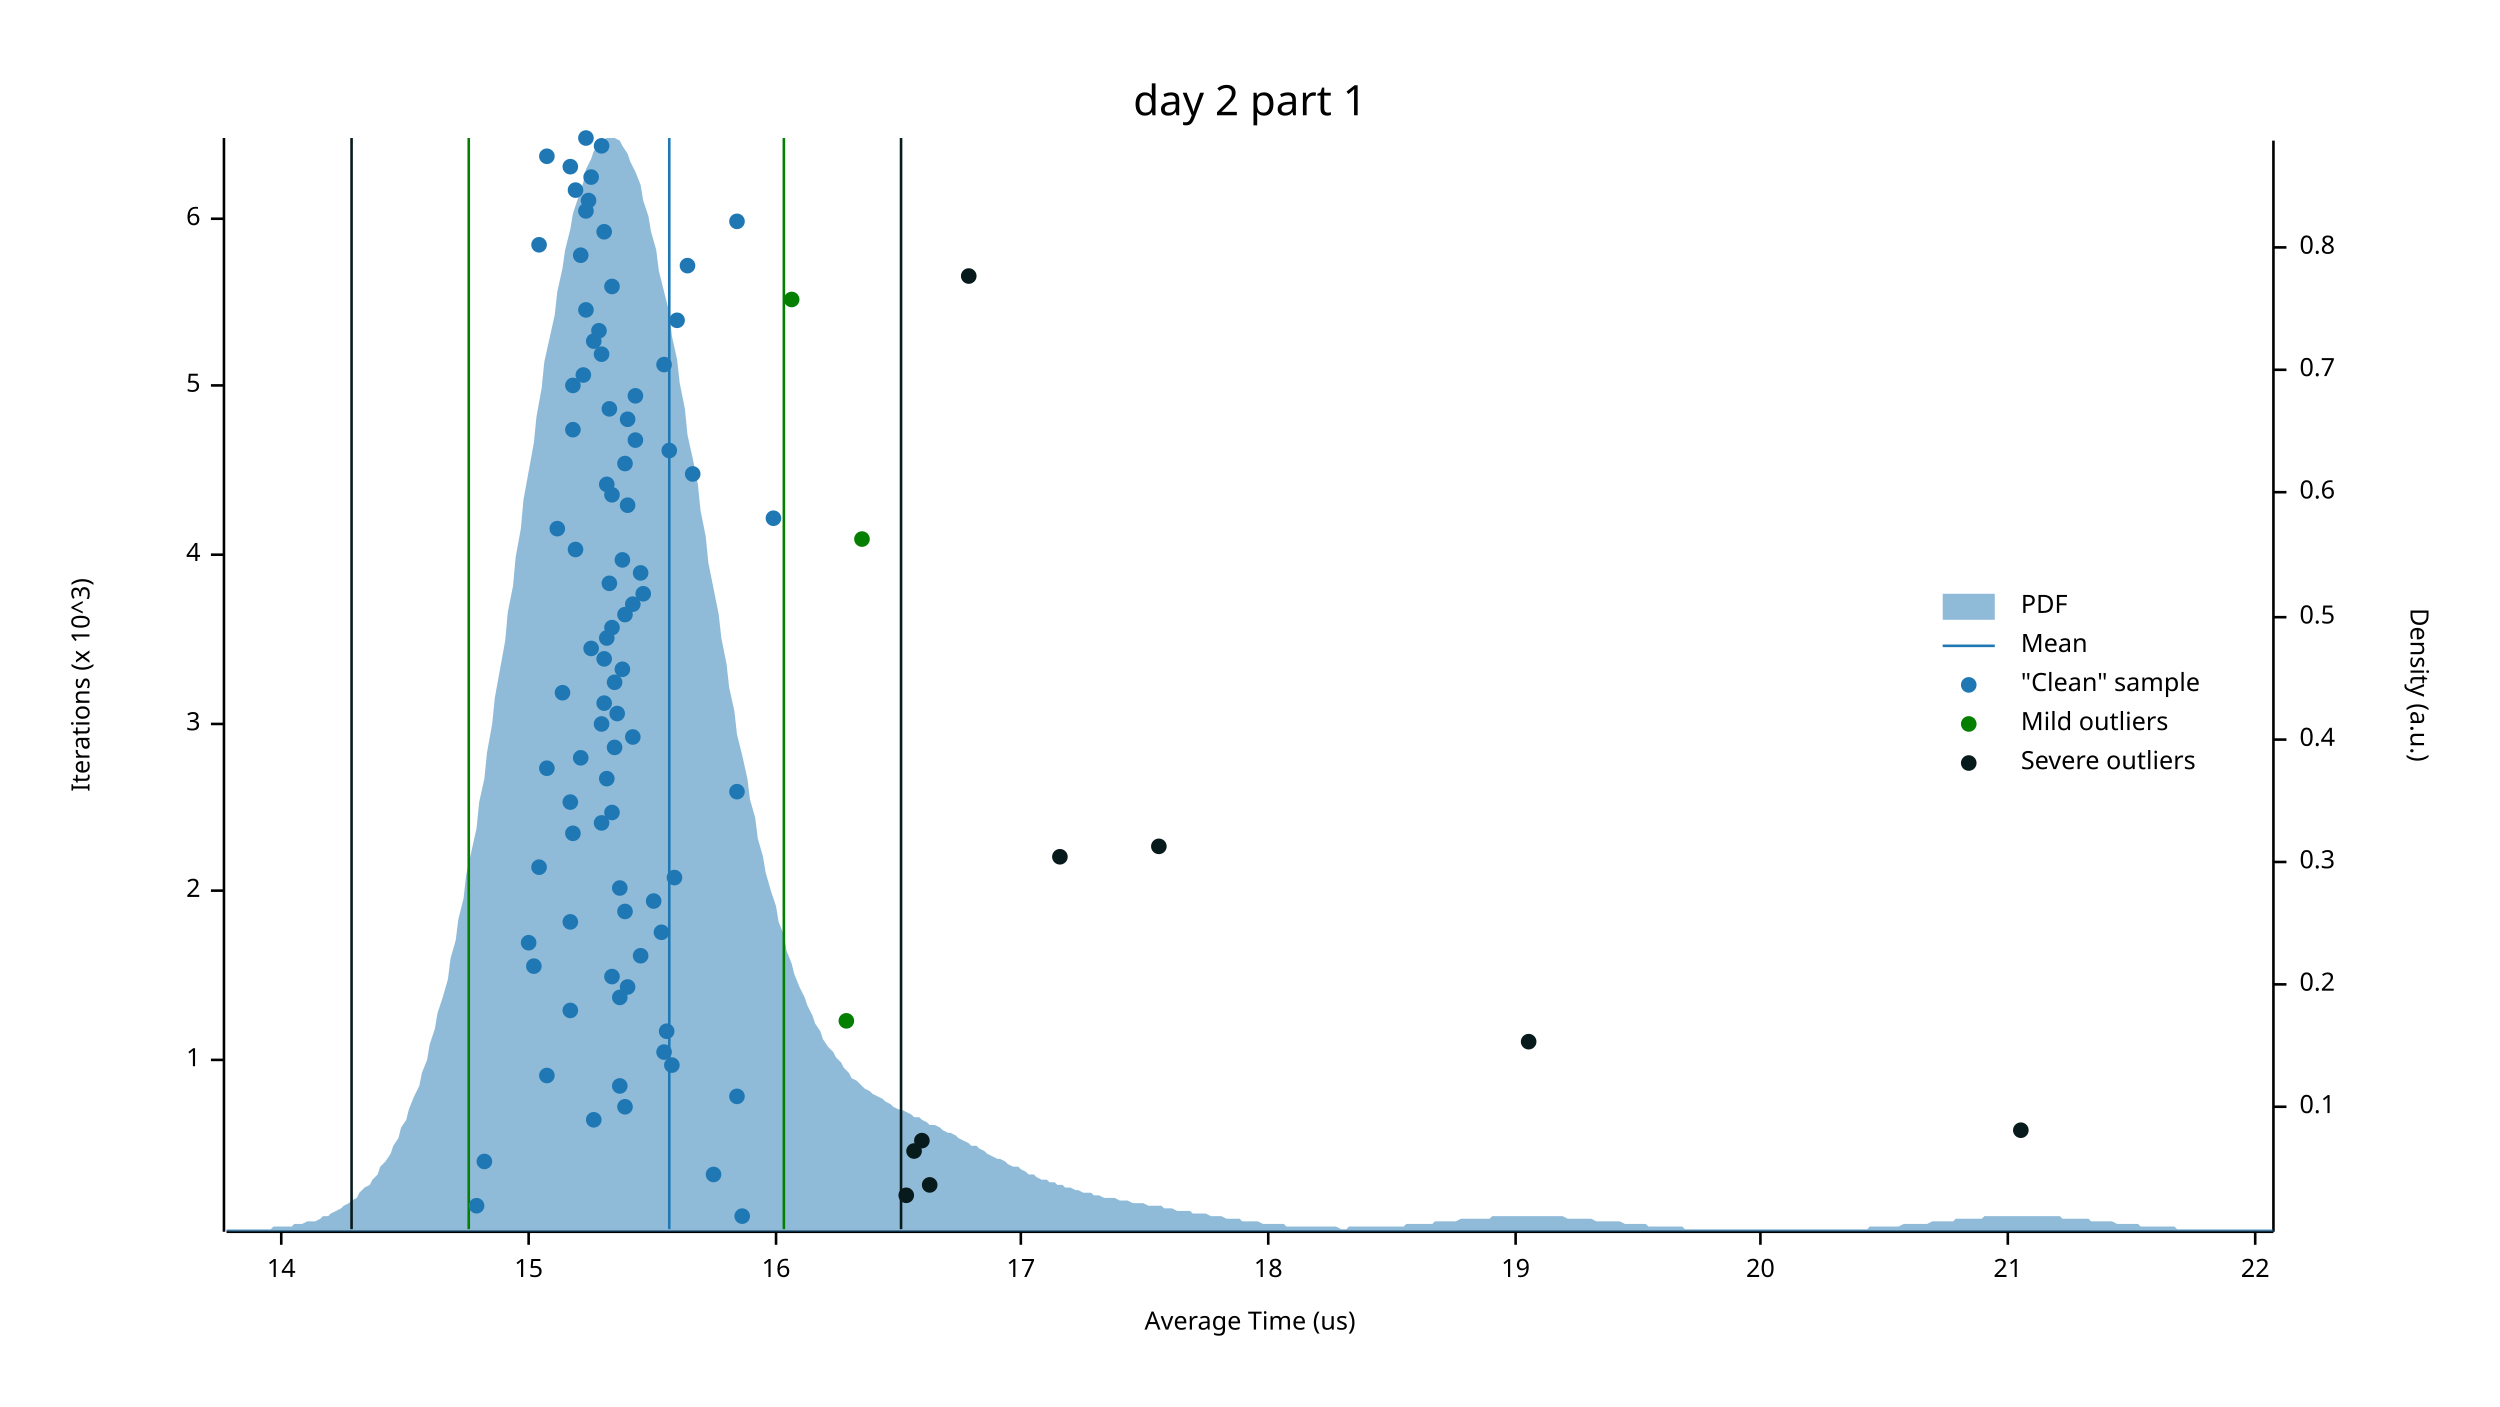
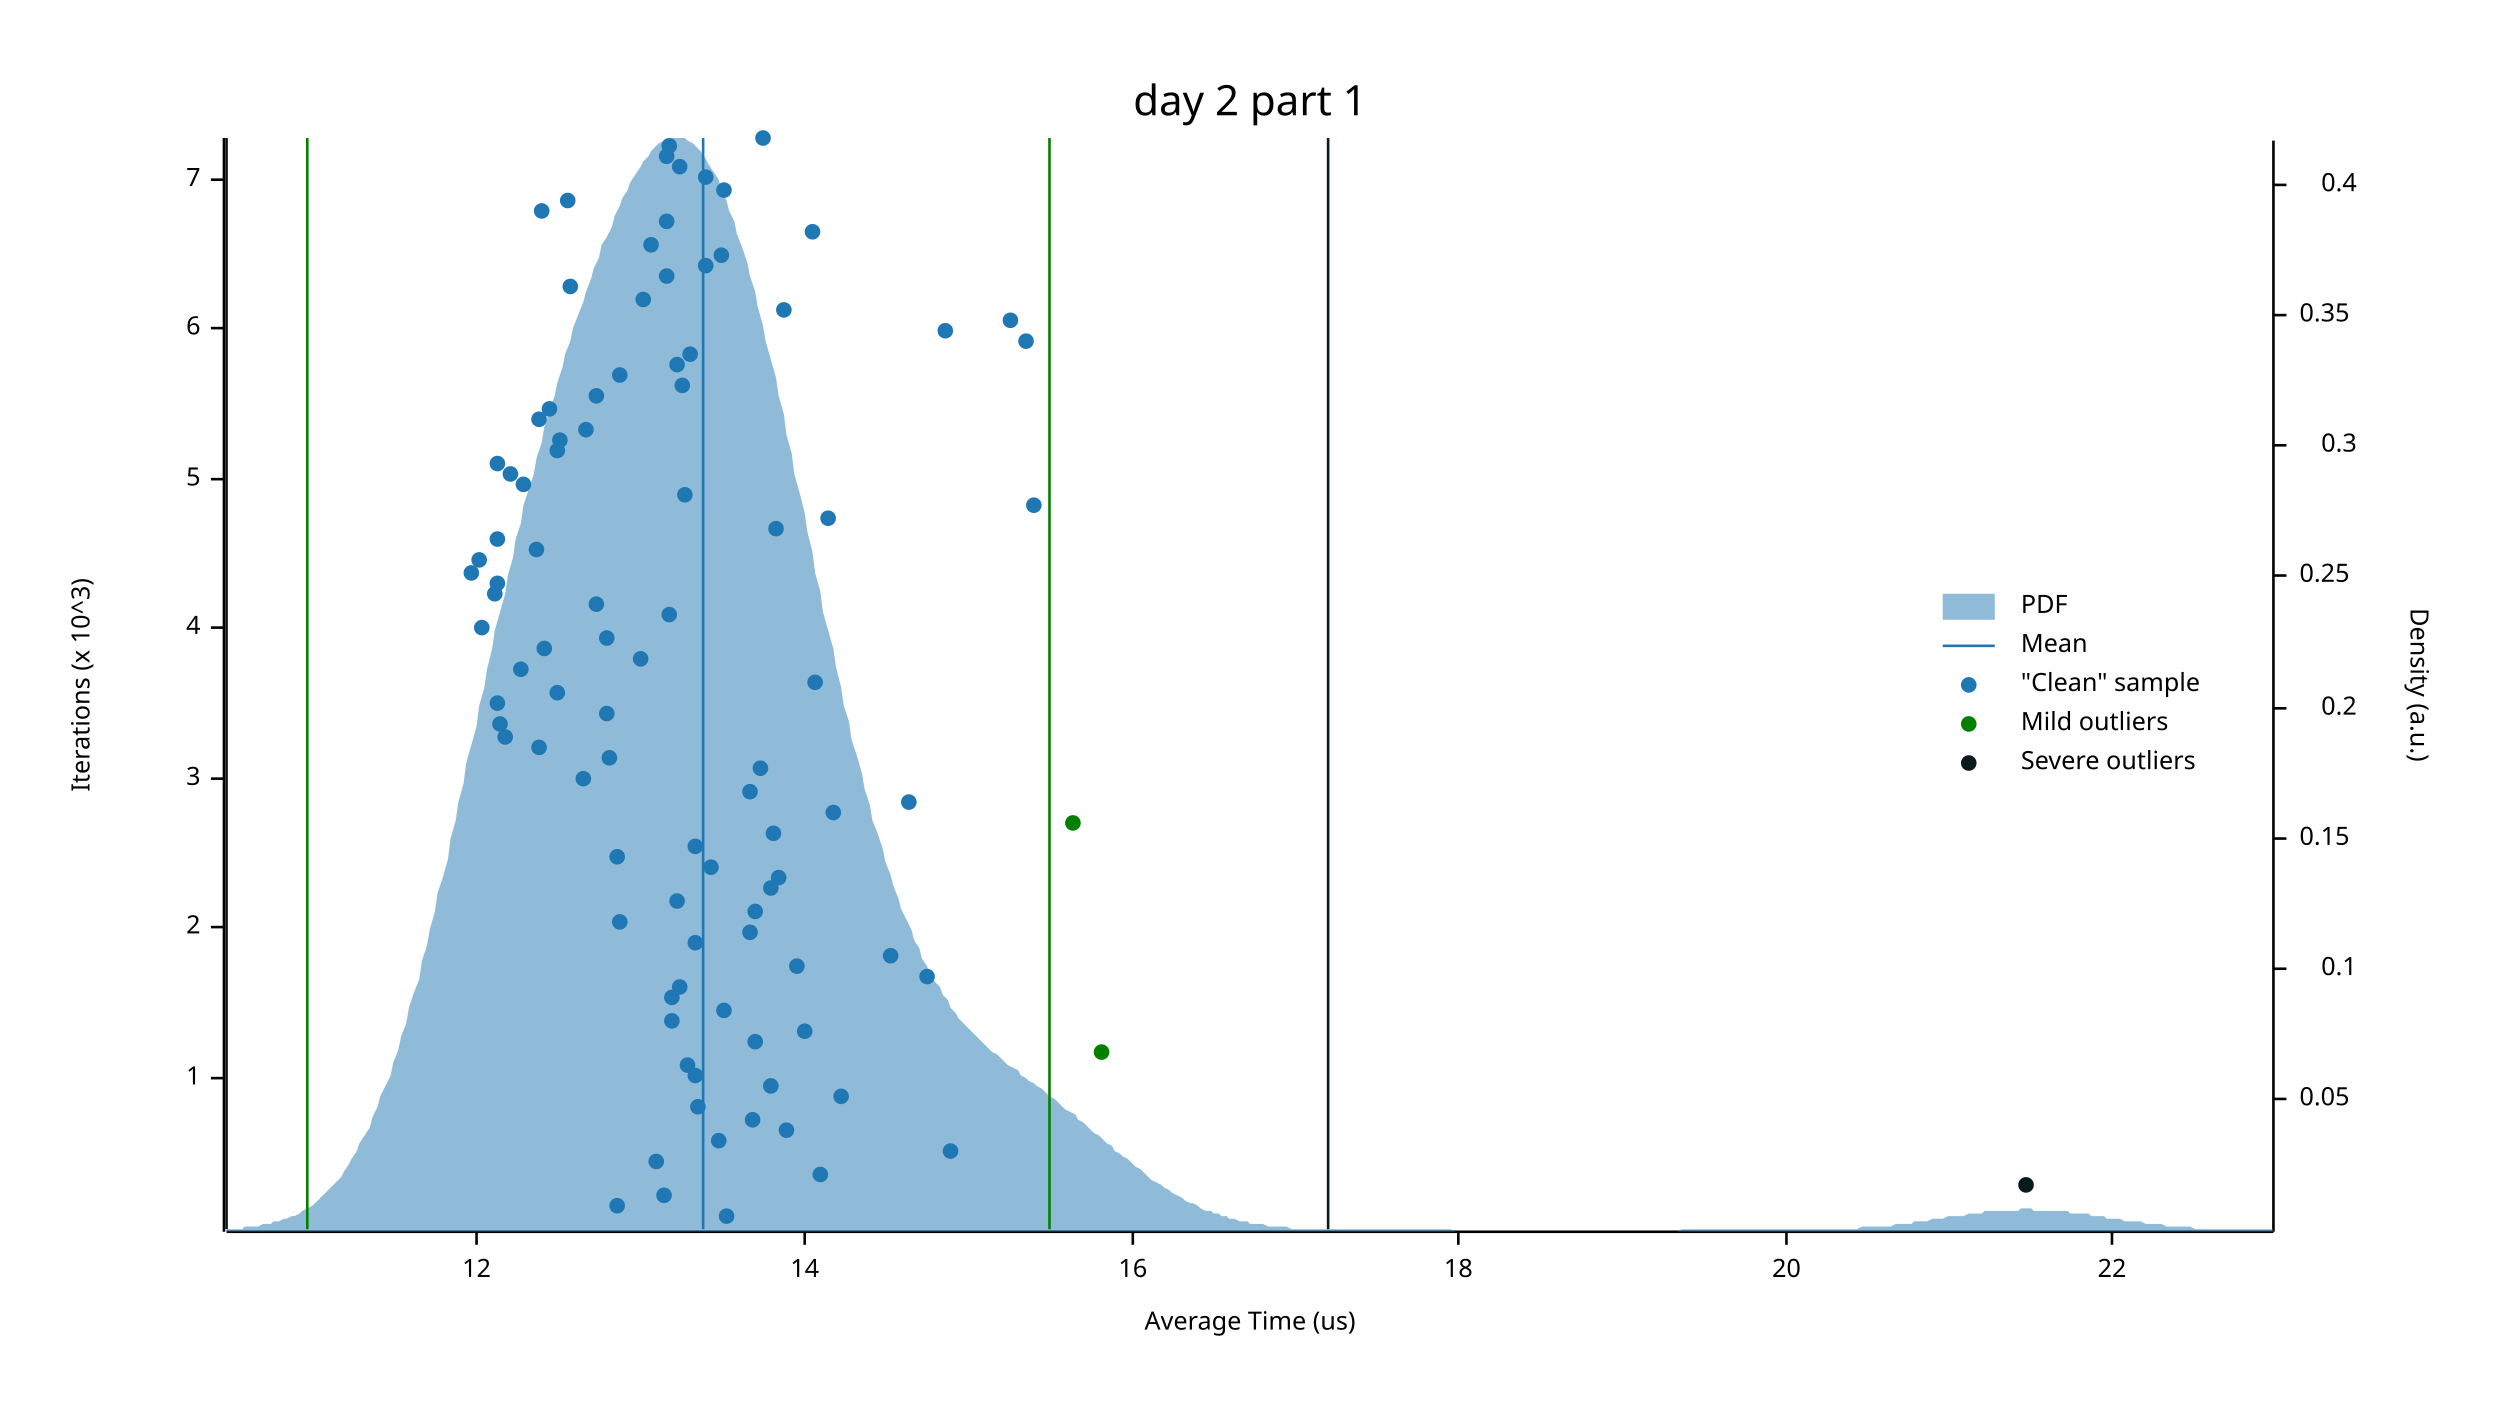
<svg xmlns="http://www.w3.org/2000/svg" width="960" height="540" viewBox="0 0 960 540">
  <text x="480" y="32" dy="0.76em" text-anchor="middle" font-family="sans-serif" font-size="16.129" opacity="1" fill="#000000">
day 2 part 1
</text>
  <text x="27" y="263" dy="0.76em" text-anchor="middle" font-family="sans-serif" font-size="9.677" opacity="1" fill="#000000" transform="rotate(270, 27, 263)">
Iterations (x 10^3)
</text>
  <text x="480" y="513" dy="-0.5ex" text-anchor="middle" font-family="sans-serif" font-size="9.677" opacity="1" fill="#000000">
Average Time (us)
</text>
  <polyline fill="none" opacity="1" stroke="#000000" stroke-width="1" points="86,53 86,473 " />
-   <text x="77" y="407" dy="0.5ex" text-anchor="end" font-family="sans-serif" font-size="9.677" opacity="1" fill="#000000">
+   <text x="77" y="414" dy="0.5ex" text-anchor="end" font-family="sans-serif" font-size="9.677" opacity="1" fill="#000000">
1
</text>
-   <polyline fill="none" opacity="1" stroke="#000000" stroke-width="1" points="81,407 86,407 " />
-   <text x="77" y="342" dy="0.5ex" text-anchor="end" font-family="sans-serif" font-size="9.677" opacity="1" fill="#000000">
+   <polyline fill="none" opacity="1" stroke="#000000" stroke-width="1" points="81,414 86,414 " />
+   <text x="77" y="356" dy="0.5ex" text-anchor="end" font-family="sans-serif" font-size="9.677" opacity="1" fill="#000000">
2
</text>
-   <polyline fill="none" opacity="1" stroke="#000000" stroke-width="1" points="81,342 86,342 " />
-   <text x="77" y="278" dy="0.5ex" text-anchor="end" font-family="sans-serif" font-size="9.677" opacity="1" fill="#000000">
+   <polyline fill="none" opacity="1" stroke="#000000" stroke-width="1" points="81,356 86,356 " />
+   <text x="77" y="299" dy="0.5ex" text-anchor="end" font-family="sans-serif" font-size="9.677" opacity="1" fill="#000000">
3
</text>
-   <polyline fill="none" opacity="1" stroke="#000000" stroke-width="1" points="81,278 86,278 " />
-   <text x="77" y="213" dy="0.5ex" text-anchor="end" font-family="sans-serif" font-size="9.677" opacity="1" fill="#000000">
+   <polyline fill="none" opacity="1" stroke="#000000" stroke-width="1" points="81,299 86,299 " />
+   <text x="77" y="241" dy="0.5ex" text-anchor="end" font-family="sans-serif" font-size="9.677" opacity="1" fill="#000000">
4
</text>
-   <polyline fill="none" opacity="1" stroke="#000000" stroke-width="1" points="81,213 86,213 " />
-   <text x="77" y="148" dy="0.5ex" text-anchor="end" font-family="sans-serif" font-size="9.677" opacity="1" fill="#000000">
+   <polyline fill="none" opacity="1" stroke="#000000" stroke-width="1" points="81,241 86,241 " />
+   <text x="77" y="184" dy="0.5ex" text-anchor="end" font-family="sans-serif" font-size="9.677" opacity="1" fill="#000000">
5
</text>
-   <polyline fill="none" opacity="1" stroke="#000000" stroke-width="1" points="81,148 86,148 " />
-   <text x="77" y="84" dy="0.5ex" text-anchor="end" font-family="sans-serif" font-size="9.677" opacity="1" fill="#000000">
+   <polyline fill="none" opacity="1" stroke="#000000" stroke-width="1" points="81,184 86,184 " />
+   <text x="77" y="126" dy="0.5ex" text-anchor="end" font-family="sans-serif" font-size="9.677" opacity="1" fill="#000000">
6
</text>
-   <polyline fill="none" opacity="1" stroke="#000000" stroke-width="1" points="81,84 86,84 " />
+   <polyline fill="none" opacity="1" stroke="#000000" stroke-width="1" points="81,126 86,126 " />
+   <text x="77" y="69" dy="0.5ex" text-anchor="end" font-family="sans-serif" font-size="9.677" opacity="1" fill="#000000">
+ 7
+ </text>
+   <polyline fill="none" opacity="1" stroke="#000000" stroke-width="1" points="81,69 86,69 " />
  <polyline fill="none" opacity="1" stroke="#000000" stroke-width="1" points="87,473 873,473 " />
-   <text x="108" y="483" dy="0.76em" text-anchor="middle" font-family="sans-serif" font-size="9.677" opacity="1" fill="#000000">
+   <text x="183" y="483" dy="0.76em" text-anchor="middle" font-family="sans-serif" font-size="9.677" opacity="1" fill="#000000">
+ 12
+ </text>
+   <polyline fill="none" opacity="1" stroke="#000000" stroke-width="1" points="183,473 183,478 " />
+   <text x="309" y="483" dy="0.76em" text-anchor="middle" font-family="sans-serif" font-size="9.677" opacity="1" fill="#000000">
14
</text>
-   <polyline fill="none" opacity="1" stroke="#000000" stroke-width="1" points="108,473 108,478 " />
-   <text x="203" y="483" dy="0.76em" text-anchor="middle" font-family="sans-serif" font-size="9.677" opacity="1" fill="#000000">
- 15
- </text>
-   <polyline fill="none" opacity="1" stroke="#000000" stroke-width="1" points="203,473 203,478 " />
-   <text x="298" y="483" dy="0.76em" text-anchor="middle" font-family="sans-serif" font-size="9.677" opacity="1" fill="#000000">
+   <polyline fill="none" opacity="1" stroke="#000000" stroke-width="1" points="309,473 309,478 " />
+   <text x="435" y="483" dy="0.76em" text-anchor="middle" font-family="sans-serif" font-size="9.677" opacity="1" fill="#000000">
16
</text>
-   <polyline fill="none" opacity="1" stroke="#000000" stroke-width="1" points="298,473 298,478 " />
-   <text x="392" y="483" dy="0.76em" text-anchor="middle" font-family="sans-serif" font-size="9.677" opacity="1" fill="#000000">
- 17
- </text>
-   <polyline fill="none" opacity="1" stroke="#000000" stroke-width="1" points="392,473 392,478 " />
-   <text x="487" y="483" dy="0.76em" text-anchor="middle" font-family="sans-serif" font-size="9.677" opacity="1" fill="#000000">
+   <polyline fill="none" opacity="1" stroke="#000000" stroke-width="1" points="435,473 435,478 " />
+   <text x="560" y="483" dy="0.76em" text-anchor="middle" font-family="sans-serif" font-size="9.677" opacity="1" fill="#000000">
18
</text>
-   <polyline fill="none" opacity="1" stroke="#000000" stroke-width="1" points="487,473 487,478 " />
-   <text x="582" y="483" dy="0.76em" text-anchor="middle" font-family="sans-serif" font-size="9.677" opacity="1" fill="#000000">
- 19
- </text>
-   <polyline fill="none" opacity="1" stroke="#000000" stroke-width="1" points="582,473 582,478 " />
-   <text x="676" y="483" dy="0.76em" text-anchor="middle" font-family="sans-serif" font-size="9.677" opacity="1" fill="#000000">
+   <polyline fill="none" opacity="1" stroke="#000000" stroke-width="1" points="560,473 560,478 " />
+   <text x="686" y="483" dy="0.76em" text-anchor="middle" font-family="sans-serif" font-size="9.677" opacity="1" fill="#000000">
20
</text>
-   <polyline fill="none" opacity="1" stroke="#000000" stroke-width="1" points="676,473 676,478 " />
-   <text x="771" y="483" dy="0.76em" text-anchor="middle" font-family="sans-serif" font-size="9.677" opacity="1" fill="#000000">
- 21
- </text>
-   <polyline fill="none" opacity="1" stroke="#000000" stroke-width="1" points="771,473 771,478 " />
-   <text x="866" y="483" dy="0.76em" text-anchor="middle" font-family="sans-serif" font-size="9.677" opacity="1" fill="#000000">
+   <polyline fill="none" opacity="1" stroke="#000000" stroke-width="1" points="686,473 686,478 " />
+   <text x="811" y="483" dy="0.76em" text-anchor="middle" font-family="sans-serif" font-size="9.677" opacity="1" fill="#000000">
22
</text>
-   <polyline fill="none" opacity="1" stroke="#000000" stroke-width="1" points="866,473 866,478 " />
+   <polyline fill="none" opacity="1" stroke="#000000" stroke-width="1" points="811,473 811,478 " />
  <text x="933" y="263" dy="0.76em" text-anchor="middle" font-family="sans-serif" font-size="9.677" opacity="1" fill="#000000" transform="rotate(90, 933, 263)">
Density (a.u.)
</text>
  <polyline fill="none" opacity="1" stroke="#000000" stroke-width="1" points="873,54 873,473 " />
-   <text x="883" y="425" dy="0.5ex" text-anchor="start" font-family="sans-serif" font-size="9.677" opacity="1" fill="#000000">
+   <text x="883" y="422" dy="0.5ex" text-anchor="start" font-family="sans-serif" font-size="9.677" opacity="1" fill="#000000">
+ 0.05
+ </text>
+   <polyline fill="none" opacity="1" stroke="#000000" stroke-width="1" points="873,422 878,422 " />
+   <text x="905" y="372" dy="0.5ex" text-anchor="end" font-family="sans-serif" font-size="9.677" opacity="1" fill="#000000">
0.1
</text>
-   <polyline fill="none" opacity="1" stroke="#000000" stroke-width="1" points="873,425 878,425 " />
-   <text x="883" y="378" dy="0.5ex" text-anchor="start" font-family="sans-serif" font-size="9.677" opacity="1" fill="#000000">
+   <polyline fill="none" opacity="1" stroke="#000000" stroke-width="1" points="873,372 878,372 " />
+   <text x="883" y="322" dy="0.5ex" text-anchor="start" font-family="sans-serif" font-size="9.677" opacity="1" fill="#000000">
+ 0.15
+ </text>
+   <polyline fill="none" opacity="1" stroke="#000000" stroke-width="1" points="873,322 878,322 " />
+   <text x="905" y="272" dy="0.5ex" text-anchor="end" font-family="sans-serif" font-size="9.677" opacity="1" fill="#000000">
0.2
</text>
-   <polyline fill="none" opacity="1" stroke="#000000" stroke-width="1" points="873,378 878,378 " />
-   <text x="883" y="331" dy="0.5ex" text-anchor="start" font-family="sans-serif" font-size="9.677" opacity="1" fill="#000000">
+   <polyline fill="none" opacity="1" stroke="#000000" stroke-width="1" points="873,272 878,272 " />
+   <text x="883" y="221" dy="0.5ex" text-anchor="start" font-family="sans-serif" font-size="9.677" opacity="1" fill="#000000">
+ 0.25
+ </text>
+   <polyline fill="none" opacity="1" stroke="#000000" stroke-width="1" points="873,221 878,221 " />
+   <text x="905" y="171" dy="0.5ex" text-anchor="end" font-family="sans-serif" font-size="9.677" opacity="1" fill="#000000">
0.3
</text>
-   <polyline fill="none" opacity="1" stroke="#000000" stroke-width="1" points="873,331 878,331 " />
-   <text x="883" y="284" dy="0.5ex" text-anchor="start" font-family="sans-serif" font-size="9.677" opacity="1" fill="#000000">
+   <polyline fill="none" opacity="1" stroke="#000000" stroke-width="1" points="873,171 878,171 " />
+   <text x="883" y="121" dy="0.5ex" text-anchor="start" font-family="sans-serif" font-size="9.677" opacity="1" fill="#000000">
+ 0.35
+ </text>
+   <polyline fill="none" opacity="1" stroke="#000000" stroke-width="1" points="873,121 878,121 " />
+   <text x="905" y="71" dy="0.5ex" text-anchor="end" font-family="sans-serif" font-size="9.677" opacity="1" fill="#000000">
0.4
</text>
-   <polyline fill="none" opacity="1" stroke="#000000" stroke-width="1" points="873,284 878,284 " />
-   <text x="883" y="237" dy="0.5ex" text-anchor="start" font-family="sans-serif" font-size="9.677" opacity="1" fill="#000000">
- 0.5
- </text>
-   <polyline fill="none" opacity="1" stroke="#000000" stroke-width="1" points="873,237 878,237 " />
-   <text x="883" y="189" dy="0.5ex" text-anchor="start" font-family="sans-serif" font-size="9.677" opacity="1" fill="#000000">
- 0.6
- </text>
-   <polyline fill="none" opacity="1" stroke="#000000" stroke-width="1" points="873,189 878,189 " />
-   <text x="883" y="142" dy="0.5ex" text-anchor="start" font-family="sans-serif" font-size="9.677" opacity="1" fill="#000000">
- 0.7
- </text>
-   <polyline fill="none" opacity="1" stroke="#000000" stroke-width="1" points="873,142 878,142 " />
-   <text x="883" y="95" dy="0.5ex" text-anchor="start" font-family="sans-serif" font-size="9.677" opacity="1" fill="#000000">
- 0.8
- </text>
-   <polyline fill="none" opacity="1" stroke="#000000" stroke-width="1" points="873,95 878,95 " />
-   <polygon opacity="0.5" fill="#1F78B4" points="87,472 88,472 90,472 91,472 93,472 94,472 96,472 98,472 99,472 101,472 102,472 104,472 105,471 107,471 109,471 110,471 112,471 113,470 115,470 116,470 118,469 120,469 121,469 123,468 124,467 126,467 127,466 129,465 131,464 132,463 134,462 135,461 137,460 138,458 140,456 142,455 143,453 145,451 146,448 148,446 150,443 151,440 153,437 154,433 156,430 157,426 159,421 161,417 162,412 164,407 165,401 167,395 168,389 170,383 172,376 173,368 175,361 176,353 178,345 179,336 181,327 183,318 184,308 186,299 187,289 189,278 190,268 192,257 194,246 195,235 197,225 198,214 200,203 201,192 203,181 205,170 206,160 208,149 209,139 211,130 213,121 214,112 216,103 217,96 219,88 220,82 222,76 224,70 225,65 227,61 228,58 230,56 231,54 233,53 235,53 236,53 238,54 239,56 241,59 242,62 244,66 246,71 247,77 249,83 250,89 252,96 253,104 255,112 257,120 258,129 260,138 261,147 263,157 264,167 266,176 268,186 269,196 271,206 272,216 274,226 276,236 277,245 279,255 280,264 282,273 283,282 285,290 287,299 288,307 290,314 291,322 293,329 294,335 296,342 298,348 299,354 301,359 302,365 304,370 305,374 307,379 309,383 310,386 312,390 313,393 315,396 316,399 318,402 320,404 321,406 323,408 324,410 326,412 327,414 329,415 331,417 332,418 334,419 335,420 337,421 339,422 340,423 342,424 343,425 345,426 346,426 348,427 350,428 351,429 353,429 354,430 356,431 357,432 359,432 361,433 362,434 364,435 365,435 367,436 368,437 370,438 372,439 373,440 375,440 376,441 378,442 379,443 381,444 383,445 384,445 386,446 387,447 389,448 391,448 392,449 394,450 395,451 397,451 398,452 400,453 402,453 403,454 405,454 406,455 408,455 409,456 411,456 413,457 414,457 416,458 417,458 419,458 420,459 422,459 424,460 425,460 427,460 428,460 430,461 431,461 433,461 435,462 436,462 438,462 439,462 441,463 442,463 444,463 446,463 447,464 449,464 450,464 452,465 454,465 455,465 457,465 458,466 460,466 461,466 463,466 465,467 466,467 468,467 469,467 471,468 472,468 474,468 476,468 477,469 479,469 480,469 482,469 483,469 485,470 487,470 488,470 490,470 491,470 493,470 494,471 496,471 498,471 499,471 501,471 502,471 504,471 505,471 507,471 509,471 510,471 512,471 513,471 515,472 517,472 518,471 520,471 521,471 523,471 524,471 526,471 528,471 529,471 531,471 532,471 534,471 535,471 537,471 539,471 540,470 542,470 543,470 545,470 546,470 548,470 550,470 551,469 553,469 554,469 556,469 557,469 559,469 561,468 562,468 564,468 565,468 567,468 568,468 570,468 572,468 573,467 575,467 576,467 578,467 580,467 581,467 583,467 584,467 586,467 587,467 589,467 591,467 592,467 594,467 595,467 597,467 598,467 600,467 602,468 603,468 605,468 606,468 608,468 609,468 611,468 613,469 614,469 616,469 617,469 619,469 620,469 622,469 624,470 625,470 627,470 628,470 630,470 632,470 633,471 635,471 636,471 638,471 639,471 641,471 643,471 644,471 646,471 647,472 649,472 650,472 652,472 654,472 655,472 657,472 658,472 660,472 661,472 663,472 665,472 666,472 668,472 669,472 671,472 672,472 674,472 676,472 677,472 679,472 680,472 682,472 683,472 685,472 687,472 688,472 690,472 691,472 693,472 695,472 696,472 698,472 699,472 701,472 702,472 704,472 706,472 707,472 709,472 710,472 712,472 713,472 715,472 717,472 718,471 720,471 721,471 723,471 724,471 726,471 728,471 729,471 731,470 732,470 734,470 735,470 737,470 739,470 740,470 742,469 743,469 745,469 746,469 748,469 750,469 751,468 753,468 754,468 756,468 758,468 759,468 761,468 762,467 764,467 765,467 767,467 769,467 770,467 772,467 773,467 775,467 776,467 778,467 780,467 781,467 783,467 784,467 786,467 787,467 789,467 791,467 792,468 794,468 795,468 797,468 798,468 800,468 802,468 803,469 805,469 806,469 808,469 809,469 811,469 813,470 814,470 816,470 817,470 819,470 821,470 822,471 824,471 825,471 827,471 828,471 830,471 832,471 833,471 835,471 836,472 838,472 839,472 841,472 843,472 844,472 846,472 847,472 849,472 850,472 852,472 854,472 855,472 857,472 858,472 860,472 861,472 863,472 865,472 866,472 868,472 869,472 871,472 873,472 873,473 87,473 " />
-   <polyline fill="none" opacity="1" stroke="#1F78B4" stroke-width="1" points="257,472 257,53 " />
-   <polyline fill="none" opacity="1" stroke="#057F00" stroke-width="1" points="180,472 180,53 " />
-   <polyline fill="none" opacity="1" stroke="#057F00" stroke-width="1" points="301,472 301,53 " />
-   <polyline fill="none" opacity="1" stroke="#071A1C" stroke-width="1" points="135,472 135,53 " />
-   <polyline fill="none" opacity="1" stroke="#071A1C" stroke-width="1" points="346,472 346,53 " />
-   <circle cx="285" cy="467" r="3" opacity="1" fill="#1F78B4" stroke="none" stroke-width="1" />
-   <circle cx="183" cy="463" r="3" opacity="1" fill="#1F78B4" stroke="none" stroke-width="1" />
-   <circle cx="274" cy="451" r="3" opacity="1" fill="#1F78B4" stroke="none" stroke-width="1" />
-   <circle cx="186" cy="446" r="3" opacity="1" fill="#1F78B4" stroke="none" stroke-width="1" />
-   <circle cx="228" cy="430" r="3" opacity="1" fill="#1F78B4" stroke="none" stroke-width="1" />
-   <circle cx="240" cy="425" r="3" opacity="1" fill="#1F78B4" stroke="none" stroke-width="1" />
-   <circle cx="283" cy="421" r="3" opacity="1" fill="#1F78B4" stroke="none" stroke-width="1" />
-   <circle cx="238" cy="417" r="3" opacity="1" fill="#1F78B4" stroke="none" stroke-width="1" />
-   <circle cx="210" cy="413" r="3" opacity="1" fill="#1F78B4" stroke="none" stroke-width="1" />
-   <circle cx="258" cy="409" r="3" opacity="1" fill="#1F78B4" stroke="none" stroke-width="1" />
-   <circle cx="255" cy="404" r="3" opacity="1" fill="#1F78B4" stroke="none" stroke-width="1" />
-   <circle cx="256" cy="396" r="3" opacity="1" fill="#1F78B4" stroke="none" stroke-width="1" />
-   <circle cx="219" cy="388" r="3" opacity="1" fill="#1F78B4" stroke="none" stroke-width="1" />
-   <circle cx="238" cy="383" r="3" opacity="1" fill="#1F78B4" stroke="none" stroke-width="1" />
-   <circle cx="241" cy="379" r="3" opacity="1" fill="#1F78B4" stroke="none" stroke-width="1" />
-   <circle cx="235" cy="375" r="3" opacity="1" fill="#1F78B4" stroke="none" stroke-width="1" />
-   <circle cx="205" cy="371" r="3" opacity="1" fill="#1F78B4" stroke="none" stroke-width="1" />
-   <circle cx="246" cy="367" r="3" opacity="1" fill="#1F78B4" stroke="none" stroke-width="1" />
-   <circle cx="203" cy="362" r="3" opacity="1" fill="#1F78B4" stroke="none" stroke-width="1" />
-   <circle cx="254" cy="358" r="3" opacity="1" fill="#1F78B4" stroke="none" stroke-width="1" />
-   <circle cx="219" cy="354" r="3" opacity="1" fill="#1F78B4" stroke="none" stroke-width="1" />
-   <circle cx="240" cy="350" r="3" opacity="1" fill="#1F78B4" stroke="none" stroke-width="1" />
-   <circle cx="251" cy="346" r="3" opacity="1" fill="#1F78B4" stroke="none" stroke-width="1" />
-   <circle cx="238" cy="341" r="3" opacity="1" fill="#1F78B4" stroke="none" stroke-width="1" />
-   <circle cx="259" cy="337" r="3" opacity="1" fill="#1F78B4" stroke="none" stroke-width="1" />
-   <circle cx="207" cy="333" r="3" opacity="1" fill="#1F78B4" stroke="none" stroke-width="1" />
-   <circle cx="220" cy="320" r="3" opacity="1" fill="#1F78B4" stroke="none" stroke-width="1" />
-   <circle cx="231" cy="316" r="3" opacity="1" fill="#1F78B4" stroke="none" stroke-width="1" />
-   <circle cx="235" cy="312" r="3" opacity="1" fill="#1F78B4" stroke="none" stroke-width="1" />
-   <circle cx="219" cy="308" r="3" opacity="1" fill="#1F78B4" stroke="none" stroke-width="1" />
-   <circle cx="283" cy="304" r="3" opacity="1" fill="#1F78B4" stroke="none" stroke-width="1" />
-   <circle cx="233" cy="299" r="3" opacity="1" fill="#1F78B4" stroke="none" stroke-width="1" />
-   <circle cx="210" cy="295" r="3" opacity="1" fill="#1F78B4" stroke="none" stroke-width="1" />
-   <circle cx="223" cy="291" r="3" opacity="1" fill="#1F78B4" stroke="none" stroke-width="1" />
-   <circle cx="236" cy="287" r="3" opacity="1" fill="#1F78B4" stroke="none" stroke-width="1" />
-   <circle cx="243" cy="283" r="3" opacity="1" fill="#1F78B4" stroke="none" stroke-width="1" />
-   <circle cx="231" cy="278" r="3" opacity="1" fill="#1F78B4" stroke="none" stroke-width="1" />
-   <circle cx="237" cy="274" r="3" opacity="1" fill="#1F78B4" stroke="none" stroke-width="1" />
-   <circle cx="232" cy="270" r="3" opacity="1" fill="#1F78B4" stroke="none" stroke-width="1" />
-   <circle cx="216" cy="266" r="3" opacity="1" fill="#1F78B4" stroke="none" stroke-width="1" />
-   <circle cx="236" cy="262" r="3" opacity="1" fill="#1F78B4" stroke="none" stroke-width="1" />
-   <circle cx="239" cy="257" r="3" opacity="1" fill="#1F78B4" stroke="none" stroke-width="1" />
-   <circle cx="232" cy="253" r="3" opacity="1" fill="#1F78B4" stroke="none" stroke-width="1" />
-   <circle cx="227" cy="249" r="3" opacity="1" fill="#1F78B4" stroke="none" stroke-width="1" />
+   <polyline fill="none" opacity="1" stroke="#000000" stroke-width="1" points="873,71 878,71 " />
+   <polygon opacity="0.5" fill="#1F78B4" points="87,472 88,472 90,472 91,472 93,472 94,471 96,471 98,471 99,471 101,470 102,470 104,470 105,469 107,469 109,468 110,468 112,467 113,467 115,466 116,465 118,464 120,463 121,462 123,460 124,459 126,457 127,456 129,454 131,452 132,450 134,447 135,445 137,442 138,439 140,436 142,433 143,429 145,425 146,421 148,417 150,413 151,408 153,403 154,398 156,393 157,387 159,381 161,376 162,369 164,363 165,357 167,350 168,343 170,337 172,330 173,322 175,315 176,308 178,301 179,293 181,286 183,279 184,271 186,264 187,257 189,249 190,242 192,235 194,228 195,221 197,214 198,207 200,201 201,194 203,188 205,182 206,176 208,170 209,164 211,158 213,152 214,147 216,141 217,136 219,131 220,126 222,121 224,116 225,112 227,107 228,103 230,99 231,94 233,91 235,87 236,83 238,79 239,76 241,73 242,70 244,67 246,64 247,62 249,60 250,58 252,56 253,55 255,54 257,53 258,53 260,53 261,53 263,53 264,54 266,55 268,57 269,58 271,61 272,63 274,66 276,69 277,73 279,77 280,81 282,85 283,90 285,95 287,101 288,106 290,112 291,118 293,125 294,131 296,138 298,145 299,152 301,159 302,167 304,174 305,182 307,189 309,197 310,204 312,212 313,220 315,227 316,235 318,242 320,249 321,256 323,264 324,271 326,277 327,284 329,290 331,297 332,303 334,309 335,315 337,320 339,326 340,331 342,336 343,340 345,345 346,349 348,353 350,357 351,361 353,364 354,368 356,371 357,374 359,377 361,379 362,382 364,384 365,387 367,389 368,391 370,393 372,395 373,396 375,398 376,399 378,401 379,402 381,404 383,405 384,406 386,408 387,409 389,410 391,411 392,413 394,414 395,415 397,416 398,417 400,418 402,420 403,421 405,422 406,423 408,425 409,426 411,427 413,428 414,430 416,431 417,432 419,434 420,435 422,436 424,438 425,439 427,440 428,442 430,443 431,444 433,445 435,447 436,448 438,449 439,450 441,452 442,453 444,454 446,455 447,456 449,457 450,458 452,459 454,460 455,461 457,462 458,462 460,463 461,464 463,465 465,465 466,466 468,466 469,467 471,467 472,468 474,468 476,469 477,469 479,469 480,470 482,470 483,470 485,470 487,471 488,471 490,471 491,471 493,471 494,471 496,472 498,472 499,472 501,472 502,472 504,472 505,472 507,472 509,472 510,472 512,472 513,472 515,472 517,472 518,472 520,472 521,472 523,472 524,472 526,472 528,472 529,472 531,472 532,472 534,472 535,472 537,472 539,472 540,472 542,472 543,472 545,472 546,472 548,472 550,472 551,472 553,472 554,472 556,472 557,472 559,473 561,473 562,473 564,473 565,473 567,473 568,473 570,473 572,473 573,473 575,473 576,473 578,473 580,473 581,473 583,473 584,473 586,473 587,473 589,473 591,473 592,473 594,473 595,473 597,473 598,473 600,473 602,473 603,473 605,473 606,473 608,473 609,473 611,473 613,473 614,473 616,473 617,473 619,473 620,473 622,473 624,473 625,473 627,473 628,473 630,473 632,473 633,473 635,473 636,473 638,473 639,473 641,473 643,473 644,473 646,472 647,472 649,472 650,472 652,472 654,472 655,472 657,472 658,472 660,472 661,472 663,472 665,472 666,472 668,472 669,472 671,472 672,472 674,472 676,472 677,472 679,472 680,472 682,472 683,472 685,472 687,472 688,472 690,472 691,472 693,472 695,472 696,472 698,472 699,472 701,472 702,472 704,472 706,472 707,472 709,472 710,472 712,472 713,472 715,471 717,471 718,471 720,471 721,471 723,471 724,471 726,471 728,470 729,470 731,470 732,470 734,470 735,469 737,469 739,469 740,469 742,468 743,468 745,468 746,468 748,467 750,467 751,467 753,467 754,467 756,466 758,466 759,466 761,466 762,465 764,465 765,465 767,465 769,465 770,465 772,465 773,465 775,465 776,464 778,464 780,464 781,465 783,465 784,465 786,465 787,465 789,465 791,465 792,465 794,465 795,466 797,466 798,466 800,466 802,466 803,467 805,467 806,467 808,467 809,468 811,468 813,468 814,468 816,469 817,469 819,469 821,469 822,469 824,470 825,470 827,470 828,470 830,470 832,471 833,471 835,471 836,471 838,471 839,471 841,471 843,472 844,472 846,472 847,472 849,472 850,472 852,472 854,472 855,472 857,472 858,472 860,472 861,472 863,472 865,472 866,472 868,472 869,472 871,472 873,472 873,473 87,473 " />
+   <polyline fill="none" opacity="1" stroke="#1F78B4" stroke-width="1" points="270,472 270,53 " />
+   <polyline fill="none" opacity="1" stroke="#057F00" stroke-width="1" points="118,472 118,53 " />
+   <polyline fill="none" opacity="1" stroke="#057F00" stroke-width="1" points="403,472 403,53 " />
+   <polyline fill="none" opacity="1" stroke="#071A1C" stroke-width="1" points="87,472 87,53 " />
+   <polyline fill="none" opacity="1" stroke="#071A1C" stroke-width="1" points="510,472 510,53 " />
+   <circle cx="279" cy="467" r="3" opacity="1" fill="#1F78B4" stroke="none" stroke-width="1" />
+   <circle cx="237" cy="463" r="3" opacity="1" fill="#1F78B4" stroke="none" stroke-width="1" />
+   <circle cx="255" cy="459" r="3" opacity="1" fill="#1F78B4" stroke="none" stroke-width="1" />
+   <circle cx="315" cy="451" r="3" opacity="1" fill="#1F78B4" stroke="none" stroke-width="1" />
+   <circle cx="252" cy="446" r="3" opacity="1" fill="#1F78B4" stroke="none" stroke-width="1" />
+   <circle cx="365" cy="442" r="3" opacity="1" fill="#1F78B4" stroke="none" stroke-width="1" />
+   <circle cx="276" cy="438" r="3" opacity="1" fill="#1F78B4" stroke="none" stroke-width="1" />
+   <circle cx="302" cy="434" r="3" opacity="1" fill="#1F78B4" stroke="none" stroke-width="1" />
+   <circle cx="289" cy="430" r="3" opacity="1" fill="#1F78B4" stroke="none" stroke-width="1" />
+   <circle cx="268" cy="425" r="3" opacity="1" fill="#1F78B4" stroke="none" stroke-width="1" />
+   <circle cx="323" cy="421" r="3" opacity="1" fill="#1F78B4" stroke="none" stroke-width="1" />
+   <circle cx="296" cy="417" r="3" opacity="1" fill="#1F78B4" stroke="none" stroke-width="1" />
+   <circle cx="267" cy="413" r="3" opacity="1" fill="#1F78B4" stroke="none" stroke-width="1" />
+   <circle cx="264" cy="409" r="3" opacity="1" fill="#1F78B4" stroke="none" stroke-width="1" />
+   <circle cx="290" cy="400" r="3" opacity="1" fill="#1F78B4" stroke="none" stroke-width="1" />
+   <circle cx="309" cy="396" r="3" opacity="1" fill="#1F78B4" stroke="none" stroke-width="1" />
+   <circle cx="258" cy="392" r="3" opacity="1" fill="#1F78B4" stroke="none" stroke-width="1" />
+   <circle cx="278" cy="388" r="3" opacity="1" fill="#1F78B4" stroke="none" stroke-width="1" />
+   <circle cx="258" cy="383" r="3" opacity="1" fill="#1F78B4" stroke="none" stroke-width="1" />
+   <circle cx="261" cy="379" r="3" opacity="1" fill="#1F78B4" stroke="none" stroke-width="1" />
+   <circle cx="356" cy="375" r="3" opacity="1" fill="#1F78B4" stroke="none" stroke-width="1" />
+   <circle cx="306" cy="371" r="3" opacity="1" fill="#1F78B4" stroke="none" stroke-width="1" />
+   <circle cx="342" cy="367" r="3" opacity="1" fill="#1F78B4" stroke="none" stroke-width="1" />
+   <circle cx="267" cy="362" r="3" opacity="1" fill="#1F78B4" stroke="none" stroke-width="1" />
+   <circle cx="288" cy="358" r="3" opacity="1" fill="#1F78B4" stroke="none" stroke-width="1" />
+   <circle cx="238" cy="354" r="3" opacity="1" fill="#1F78B4" stroke="none" stroke-width="1" />
+   <circle cx="290" cy="350" r="3" opacity="1" fill="#1F78B4" stroke="none" stroke-width="1" />
+   <circle cx="260" cy="346" r="3" opacity="1" fill="#1F78B4" stroke="none" stroke-width="1" />
+   <circle cx="296" cy="341" r="3" opacity="1" fill="#1F78B4" stroke="none" stroke-width="1" />
+   <circle cx="299" cy="337" r="3" opacity="1" fill="#1F78B4" stroke="none" stroke-width="1" />
+   <circle cx="273" cy="333" r="3" opacity="1" fill="#1F78B4" stroke="none" stroke-width="1" />
+   <circle cx="237" cy="329" r="3" opacity="1" fill="#1F78B4" stroke="none" stroke-width="1" />
+   <circle cx="267" cy="325" r="3" opacity="1" fill="#1F78B4" stroke="none" stroke-width="1" />
+   <circle cx="297" cy="320" r="3" opacity="1" fill="#1F78B4" stroke="none" stroke-width="1" />
+   <circle cx="320" cy="312" r="3" opacity="1" fill="#1F78B4" stroke="none" stroke-width="1" />
+   <circle cx="349" cy="308" r="3" opacity="1" fill="#1F78B4" stroke="none" stroke-width="1" />
+   <circle cx="288" cy="304" r="3" opacity="1" fill="#1F78B4" stroke="none" stroke-width="1" />
+   <circle cx="224" cy="299" r="3" opacity="1" fill="#1F78B4" stroke="none" stroke-width="1" />
+   <circle cx="292" cy="295" r="3" opacity="1" fill="#1F78B4" stroke="none" stroke-width="1" />
+   <circle cx="234" cy="291" r="3" opacity="1" fill="#1F78B4" stroke="none" stroke-width="1" />
+   <circle cx="207" cy="287" r="3" opacity="1" fill="#1F78B4" stroke="none" stroke-width="1" />
+   <circle cx="194" cy="283" r="3" opacity="1" fill="#1F78B4" stroke="none" stroke-width="1" />
+   <circle cx="192" cy="278" r="3" opacity="1" fill="#1F78B4" stroke="none" stroke-width="1" />
+   <circle cx="233" cy="274" r="3" opacity="1" fill="#1F78B4" stroke="none" stroke-width="1" />
+   <circle cx="191" cy="270" r="3" opacity="1" fill="#1F78B4" stroke="none" stroke-width="1" />
+   <circle cx="214" cy="266" r="3" opacity="1" fill="#1F78B4" stroke="none" stroke-width="1" />
+   <circle cx="313" cy="262" r="3" opacity="1" fill="#1F78B4" stroke="none" stroke-width="1" />
+   <circle cx="200" cy="257" r="3" opacity="1" fill="#1F78B4" stroke="none" stroke-width="1" />
+   <circle cx="246" cy="253" r="3" opacity="1" fill="#1F78B4" stroke="none" stroke-width="1" />
+   <circle cx="209" cy="249" r="3" opacity="1" fill="#1F78B4" stroke="none" stroke-width="1" />
  <circle cx="233" cy="245" r="3" opacity="1" fill="#1F78B4" stroke="none" stroke-width="1" />
-   <circle cx="235" cy="241" r="3" opacity="1" fill="#1F78B4" stroke="none" stroke-width="1" />
-   <circle cx="240" cy="236" r="3" opacity="1" fill="#1F78B4" stroke="none" stroke-width="1" />
-   <circle cx="243" cy="232" r="3" opacity="1" fill="#1F78B4" stroke="none" stroke-width="1" />
-   <circle cx="247" cy="228" r="3" opacity="1" fill="#1F78B4" stroke="none" stroke-width="1" />
-   <circle cx="234" cy="224" r="3" opacity="1" fill="#1F78B4" stroke="none" stroke-width="1" />
-   <circle cx="246" cy="220" r="3" opacity="1" fill="#1F78B4" stroke="none" stroke-width="1" />
-   <circle cx="239" cy="215" r="3" opacity="1" fill="#1F78B4" stroke="none" stroke-width="1" />
-   <circle cx="221" cy="211" r="3" opacity="1" fill="#1F78B4" stroke="none" stroke-width="1" />
-   <circle cx="214" cy="203" r="3" opacity="1" fill="#1F78B4" stroke="none" stroke-width="1" />
-   <circle cx="297" cy="199" r="3" opacity="1" fill="#1F78B4" stroke="none" stroke-width="1" />
-   <circle cx="241" cy="194" r="3" opacity="1" fill="#1F78B4" stroke="none" stroke-width="1" />
-   <circle cx="235" cy="190" r="3" opacity="1" fill="#1F78B4" stroke="none" stroke-width="1" />
-   <circle cx="233" cy="186" r="3" opacity="1" fill="#1F78B4" stroke="none" stroke-width="1" />
-   <circle cx="266" cy="182" r="3" opacity="1" fill="#1F78B4" stroke="none" stroke-width="1" />
-   <circle cx="240" cy="178" r="3" opacity="1" fill="#1F78B4" stroke="none" stroke-width="1" />
-   <circle cx="257" cy="173" r="3" opacity="1" fill="#1F78B4" stroke="none" stroke-width="1" />
-   <circle cx="244" cy="169" r="3" opacity="1" fill="#1F78B4" stroke="none" stroke-width="1" />
-   <circle cx="220" cy="165" r="3" opacity="1" fill="#1F78B4" stroke="none" stroke-width="1" />
-   <circle cx="241" cy="161" r="3" opacity="1" fill="#1F78B4" stroke="none" stroke-width="1" />
-   <circle cx="234" cy="157" r="3" opacity="1" fill="#1F78B4" stroke="none" stroke-width="1" />
-   <circle cx="244" cy="152" r="3" opacity="1" fill="#1F78B4" stroke="none" stroke-width="1" />
-   <circle cx="220" cy="148" r="3" opacity="1" fill="#1F78B4" stroke="none" stroke-width="1" />
-   <circle cx="224" cy="144" r="3" opacity="1" fill="#1F78B4" stroke="none" stroke-width="1" />
-   <circle cx="255" cy="140" r="3" opacity="1" fill="#1F78B4" stroke="none" stroke-width="1" />
-   <circle cx="231" cy="136" r="3" opacity="1" fill="#1F78B4" stroke="none" stroke-width="1" />
-   <circle cx="228" cy="131" r="3" opacity="1" fill="#1F78B4" stroke="none" stroke-width="1" />
-   <circle cx="230" cy="127" r="3" opacity="1" fill="#1F78B4" stroke="none" stroke-width="1" />
-   <circle cx="260" cy="123" r="3" opacity="1" fill="#1F78B4" stroke="none" stroke-width="1" />
-   <circle cx="225" cy="119" r="3" opacity="1" fill="#1F78B4" stroke="none" stroke-width="1" />
-   <circle cx="235" cy="110" r="3" opacity="1" fill="#1F78B4" stroke="none" stroke-width="1" />
-   <circle cx="264" cy="102" r="3" opacity="1" fill="#1F78B4" stroke="none" stroke-width="1" />
-   <circle cx="223" cy="98" r="3" opacity="1" fill="#1F78B4" stroke="none" stroke-width="1" />
-   <circle cx="207" cy="94" r="3" opacity="1" fill="#1F78B4" stroke="none" stroke-width="1" />
-   <circle cx="232" cy="89" r="3" opacity="1" fill="#1F78B4" stroke="none" stroke-width="1" />
-   <circle cx="283" cy="85" r="3" opacity="1" fill="#1F78B4" stroke="none" stroke-width="1" />
-   <circle cx="225" cy="81" r="3" opacity="1" fill="#1F78B4" stroke="none" stroke-width="1" />
-   <circle cx="226" cy="77" r="3" opacity="1" fill="#1F78B4" stroke="none" stroke-width="1" />
-   <circle cx="221" cy="73" r="3" opacity="1" fill="#1F78B4" stroke="none" stroke-width="1" />
-   <circle cx="227" cy="68" r="3" opacity="1" fill="#1F78B4" stroke="none" stroke-width="1" />
-   <circle cx="219" cy="64" r="3" opacity="1" fill="#1F78B4" stroke="none" stroke-width="1" />
-   <circle cx="210" cy="60" r="3" opacity="1" fill="#1F78B4" stroke="none" stroke-width="1" />
-   <circle cx="231" cy="56" r="3" opacity="1" fill="#1F78B4" stroke="none" stroke-width="1" />
-   <circle cx="225" cy="53" r="3" opacity="1" fill="#1F78B4" stroke="none" stroke-width="1" />
-   <circle cx="325" cy="392" r="3" opacity="1" fill="#057F00" stroke="none" stroke-width="1" />
-   <circle cx="331" cy="207" r="3" opacity="1" fill="#057F00" stroke="none" stroke-width="1" />
-   <circle cx="304" cy="115" r="3" opacity="1" fill="#057F00" stroke="none" stroke-width="1" />
-   <circle cx="348" cy="459" r="3" opacity="1" fill="#071A1C" stroke="none" stroke-width="1" />
-   <circle cx="357" cy="455" r="3" opacity="1" fill="#071A1C" stroke="none" stroke-width="1" />
-   <circle cx="351" cy="442" r="3" opacity="1" fill="#071A1C" stroke="none" stroke-width="1" />
-   <circle cx="354" cy="438" r="3" opacity="1" fill="#071A1C" stroke="none" stroke-width="1" />
-   <circle cx="776" cy="434" r="3" opacity="1" fill="#071A1C" stroke="none" stroke-width="1" />
-   <circle cx="587" cy="400" r="3" opacity="1" fill="#071A1C" stroke="none" stroke-width="1" />
-   <circle cx="407" cy="329" r="3" opacity="1" fill="#071A1C" stroke="none" stroke-width="1" />
-   <circle cx="445" cy="325" r="3" opacity="1" fill="#071A1C" stroke="none" stroke-width="1" />
-   <circle cx="372" cy="106" r="3" opacity="1" fill="#071A1C" stroke="none" stroke-width="1" />
+   <circle cx="185" cy="241" r="3" opacity="1" fill="#1F78B4" stroke="none" stroke-width="1" />
+   <circle cx="257" cy="236" r="3" opacity="1" fill="#1F78B4" stroke="none" stroke-width="1" />
+   <circle cx="229" cy="232" r="3" opacity="1" fill="#1F78B4" stroke="none" stroke-width="1" />
+   <circle cx="190" cy="228" r="3" opacity="1" fill="#1F78B4" stroke="none" stroke-width="1" />
+   <circle cx="191" cy="224" r="3" opacity="1" fill="#1F78B4" stroke="none" stroke-width="1" />
+   <circle cx="181" cy="220" r="3" opacity="1" fill="#1F78B4" stroke="none" stroke-width="1" />
+   <circle cx="184" cy="215" r="3" opacity="1" fill="#1F78B4" stroke="none" stroke-width="1" />
+   <circle cx="206" cy="211" r="3" opacity="1" fill="#1F78B4" stroke="none" stroke-width="1" />
+   <circle cx="191" cy="207" r="3" opacity="1" fill="#1F78B4" stroke="none" stroke-width="1" />
+   <circle cx="298" cy="203" r="3" opacity="1" fill="#1F78B4" stroke="none" stroke-width="1" />
+   <circle cx="318" cy="199" r="3" opacity="1" fill="#1F78B4" stroke="none" stroke-width="1" />
+   <circle cx="397" cy="194" r="3" opacity="1" fill="#1F78B4" stroke="none" stroke-width="1" />
+   <circle cx="263" cy="190" r="3" opacity="1" fill="#1F78B4" stroke="none" stroke-width="1" />
+   <circle cx="201" cy="186" r="3" opacity="1" fill="#1F78B4" stroke="none" stroke-width="1" />
+   <circle cx="196" cy="182" r="3" opacity="1" fill="#1F78B4" stroke="none" stroke-width="1" />
+   <circle cx="191" cy="178" r="3" opacity="1" fill="#1F78B4" stroke="none" stroke-width="1" />
+   <circle cx="214" cy="173" r="3" opacity="1" fill="#1F78B4" stroke="none" stroke-width="1" />
+   <circle cx="215" cy="169" r="3" opacity="1" fill="#1F78B4" stroke="none" stroke-width="1" />
+   <circle cx="225" cy="165" r="3" opacity="1" fill="#1F78B4" stroke="none" stroke-width="1" />
+   <circle cx="207" cy="161" r="3" opacity="1" fill="#1F78B4" stroke="none" stroke-width="1" />
+   <circle cx="211" cy="157" r="3" opacity="1" fill="#1F78B4" stroke="none" stroke-width="1" />
+   <circle cx="229" cy="152" r="3" opacity="1" fill="#1F78B4" stroke="none" stroke-width="1" />
+   <circle cx="262" cy="148" r="3" opacity="1" fill="#1F78B4" stroke="none" stroke-width="1" />
+   <circle cx="238" cy="144" r="3" opacity="1" fill="#1F78B4" stroke="none" stroke-width="1" />
+   <circle cx="260" cy="140" r="3" opacity="1" fill="#1F78B4" stroke="none" stroke-width="1" />
+   <circle cx="265" cy="136" r="3" opacity="1" fill="#1F78B4" stroke="none" stroke-width="1" />
+   <circle cx="394" cy="131" r="3" opacity="1" fill="#1F78B4" stroke="none" stroke-width="1" />
+   <circle cx="363" cy="127" r="3" opacity="1" fill="#1F78B4" stroke="none" stroke-width="1" />
+   <circle cx="388" cy="123" r="3" opacity="1" fill="#1F78B4" stroke="none" stroke-width="1" />
+   <circle cx="301" cy="119" r="3" opacity="1" fill="#1F78B4" stroke="none" stroke-width="1" />
+   <circle cx="247" cy="115" r="3" opacity="1" fill="#1F78B4" stroke="none" stroke-width="1" />
+   <circle cx="219" cy="110" r="3" opacity="1" fill="#1F78B4" stroke="none" stroke-width="1" />
+   <circle cx="256" cy="106" r="3" opacity="1" fill="#1F78B4" stroke="none" stroke-width="1" />
+   <circle cx="271" cy="102" r="3" opacity="1" fill="#1F78B4" stroke="none" stroke-width="1" />
+   <circle cx="277" cy="98" r="3" opacity="1" fill="#1F78B4" stroke="none" stroke-width="1" />
+   <circle cx="250" cy="94" r="3" opacity="1" fill="#1F78B4" stroke="none" stroke-width="1" />
+   <circle cx="312" cy="89" r="3" opacity="1" fill="#1F78B4" stroke="none" stroke-width="1" />
+   <circle cx="256" cy="85" r="3" opacity="1" fill="#1F78B4" stroke="none" stroke-width="1" />
+   <circle cx="208" cy="81" r="3" opacity="1" fill="#1F78B4" stroke="none" stroke-width="1" />
+   <circle cx="218" cy="77" r="3" opacity="1" fill="#1F78B4" stroke="none" stroke-width="1" />
+   <circle cx="278" cy="73" r="3" opacity="1" fill="#1F78B4" stroke="none" stroke-width="1" />
+   <circle cx="271" cy="68" r="3" opacity="1" fill="#1F78B4" stroke="none" stroke-width="1" />
+   <circle cx="261" cy="64" r="3" opacity="1" fill="#1F78B4" stroke="none" stroke-width="1" />
+   <circle cx="256" cy="60" r="3" opacity="1" fill="#1F78B4" stroke="none" stroke-width="1" />
+   <circle cx="257" cy="56" r="3" opacity="1" fill="#1F78B4" stroke="none" stroke-width="1" />
+   <circle cx="293" cy="53" r="3" opacity="1" fill="#1F78B4" stroke="none" stroke-width="1" />
+   <circle cx="423" cy="404" r="3" opacity="1" fill="#057F00" stroke="none" stroke-width="1" />
+   <circle cx="412" cy="316" r="3" opacity="1" fill="#057F00" stroke="none" stroke-width="1" />
+   <circle cx="778" cy="455" r="3" opacity="1" fill="#071A1C" stroke="none" stroke-width="1" />
  <text x="776" y="228" dy="0.76em" text-anchor="start" font-family="sans-serif" font-size="9.677" opacity="1" fill="#000000">
PDF
</text>
  <text x="776" y="243" dy="0.76em" text-anchor="start" font-family="sans-serif" font-size="9.677" opacity="1" fill="#000000">
Mean
</text>
  <text x="776" y="258" dy="0.76em" text-anchor="start" font-family="sans-serif" font-size="9.677" opacity="1" fill="#000000">
"Clean" sample
</text>
  <text x="776" y="273" dy="0.76em" text-anchor="start" font-family="sans-serif" font-size="9.677" opacity="1" fill="#000000">
Mild outliers
</text>
  <text x="776" y="288" dy="0.76em" text-anchor="start" font-family="sans-serif" font-size="9.677" opacity="1" fill="#000000">
Severe outliers
</text>
  <rect x="746" y="228" width="20" height="10" opacity="0.5" fill="#1F78B4" stroke="none" />
  <polyline fill="none" opacity="1" stroke="#1F78B4" stroke-width="1" points="746,248 766,248 " />
  <circle cx="756" cy="263" r="3" opacity="1" fill="#1F78B4" stroke="none" stroke-width="1" />
  <circle cx="756" cy="278" r="3" opacity="1" fill="#057F00" stroke="none" stroke-width="1" />
  <circle cx="756" cy="293" r="3" opacity="1" fill="#071A1C" stroke="none" stroke-width="1" />
</svg>
